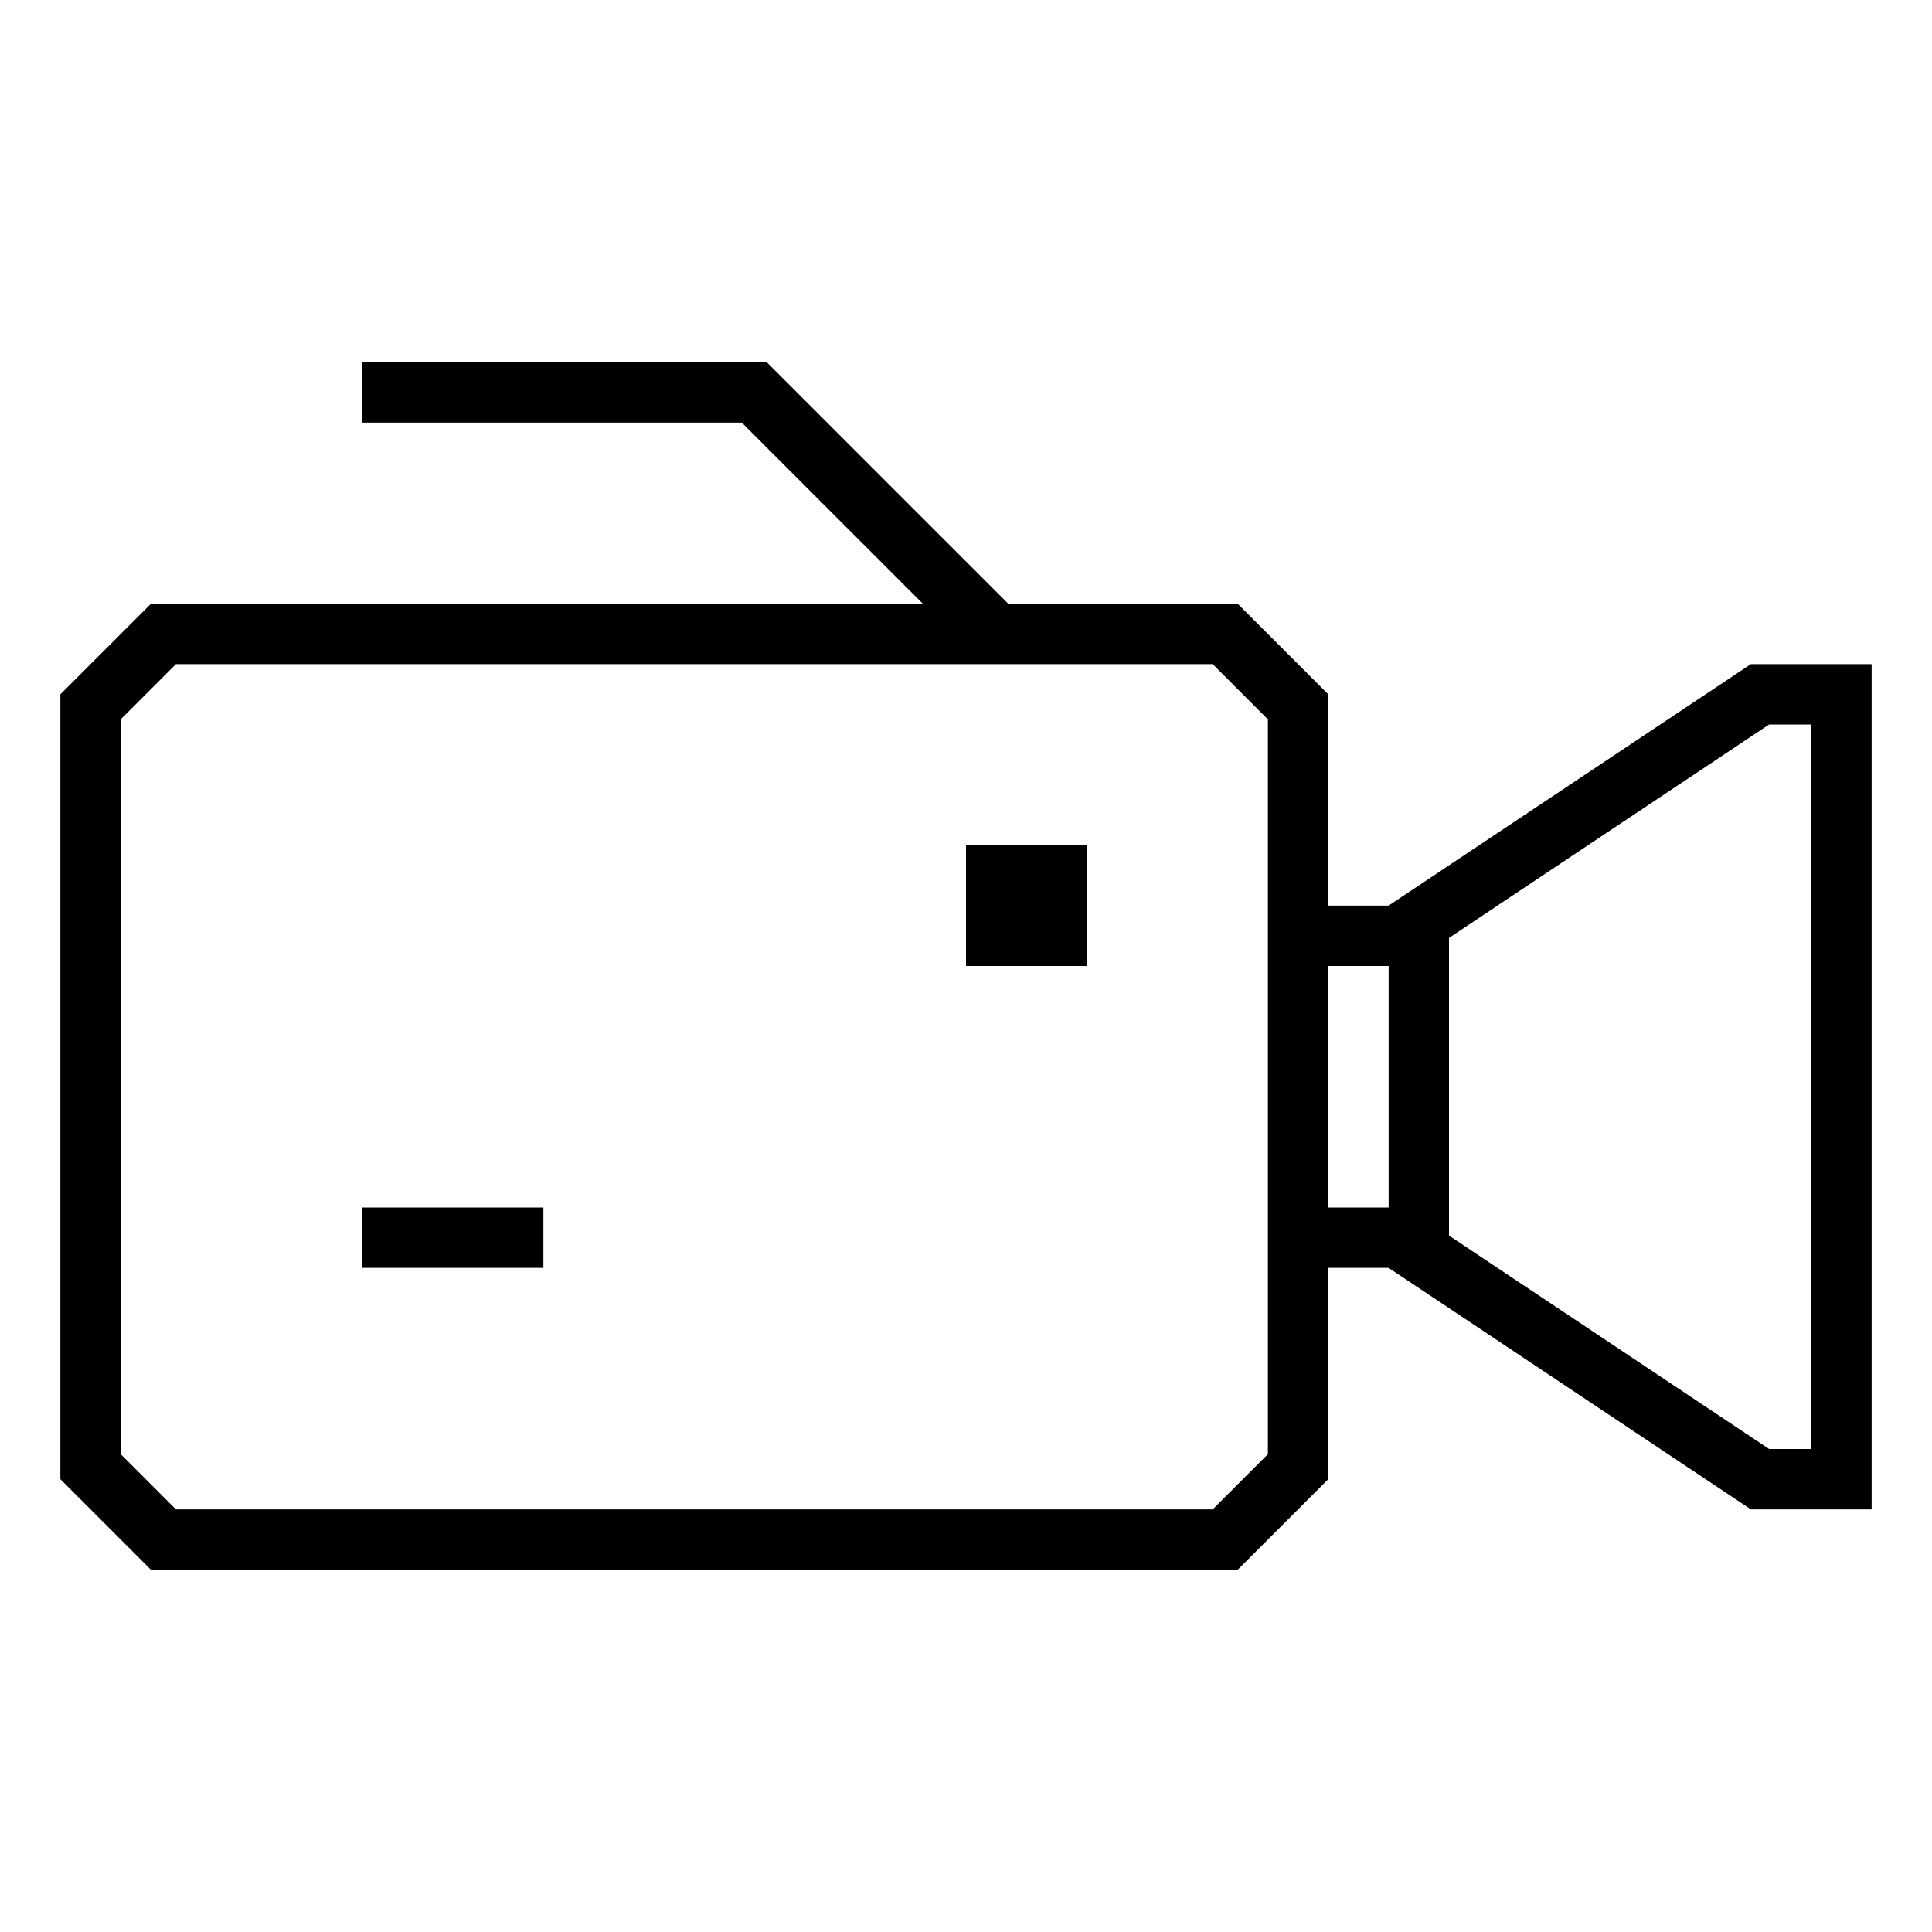
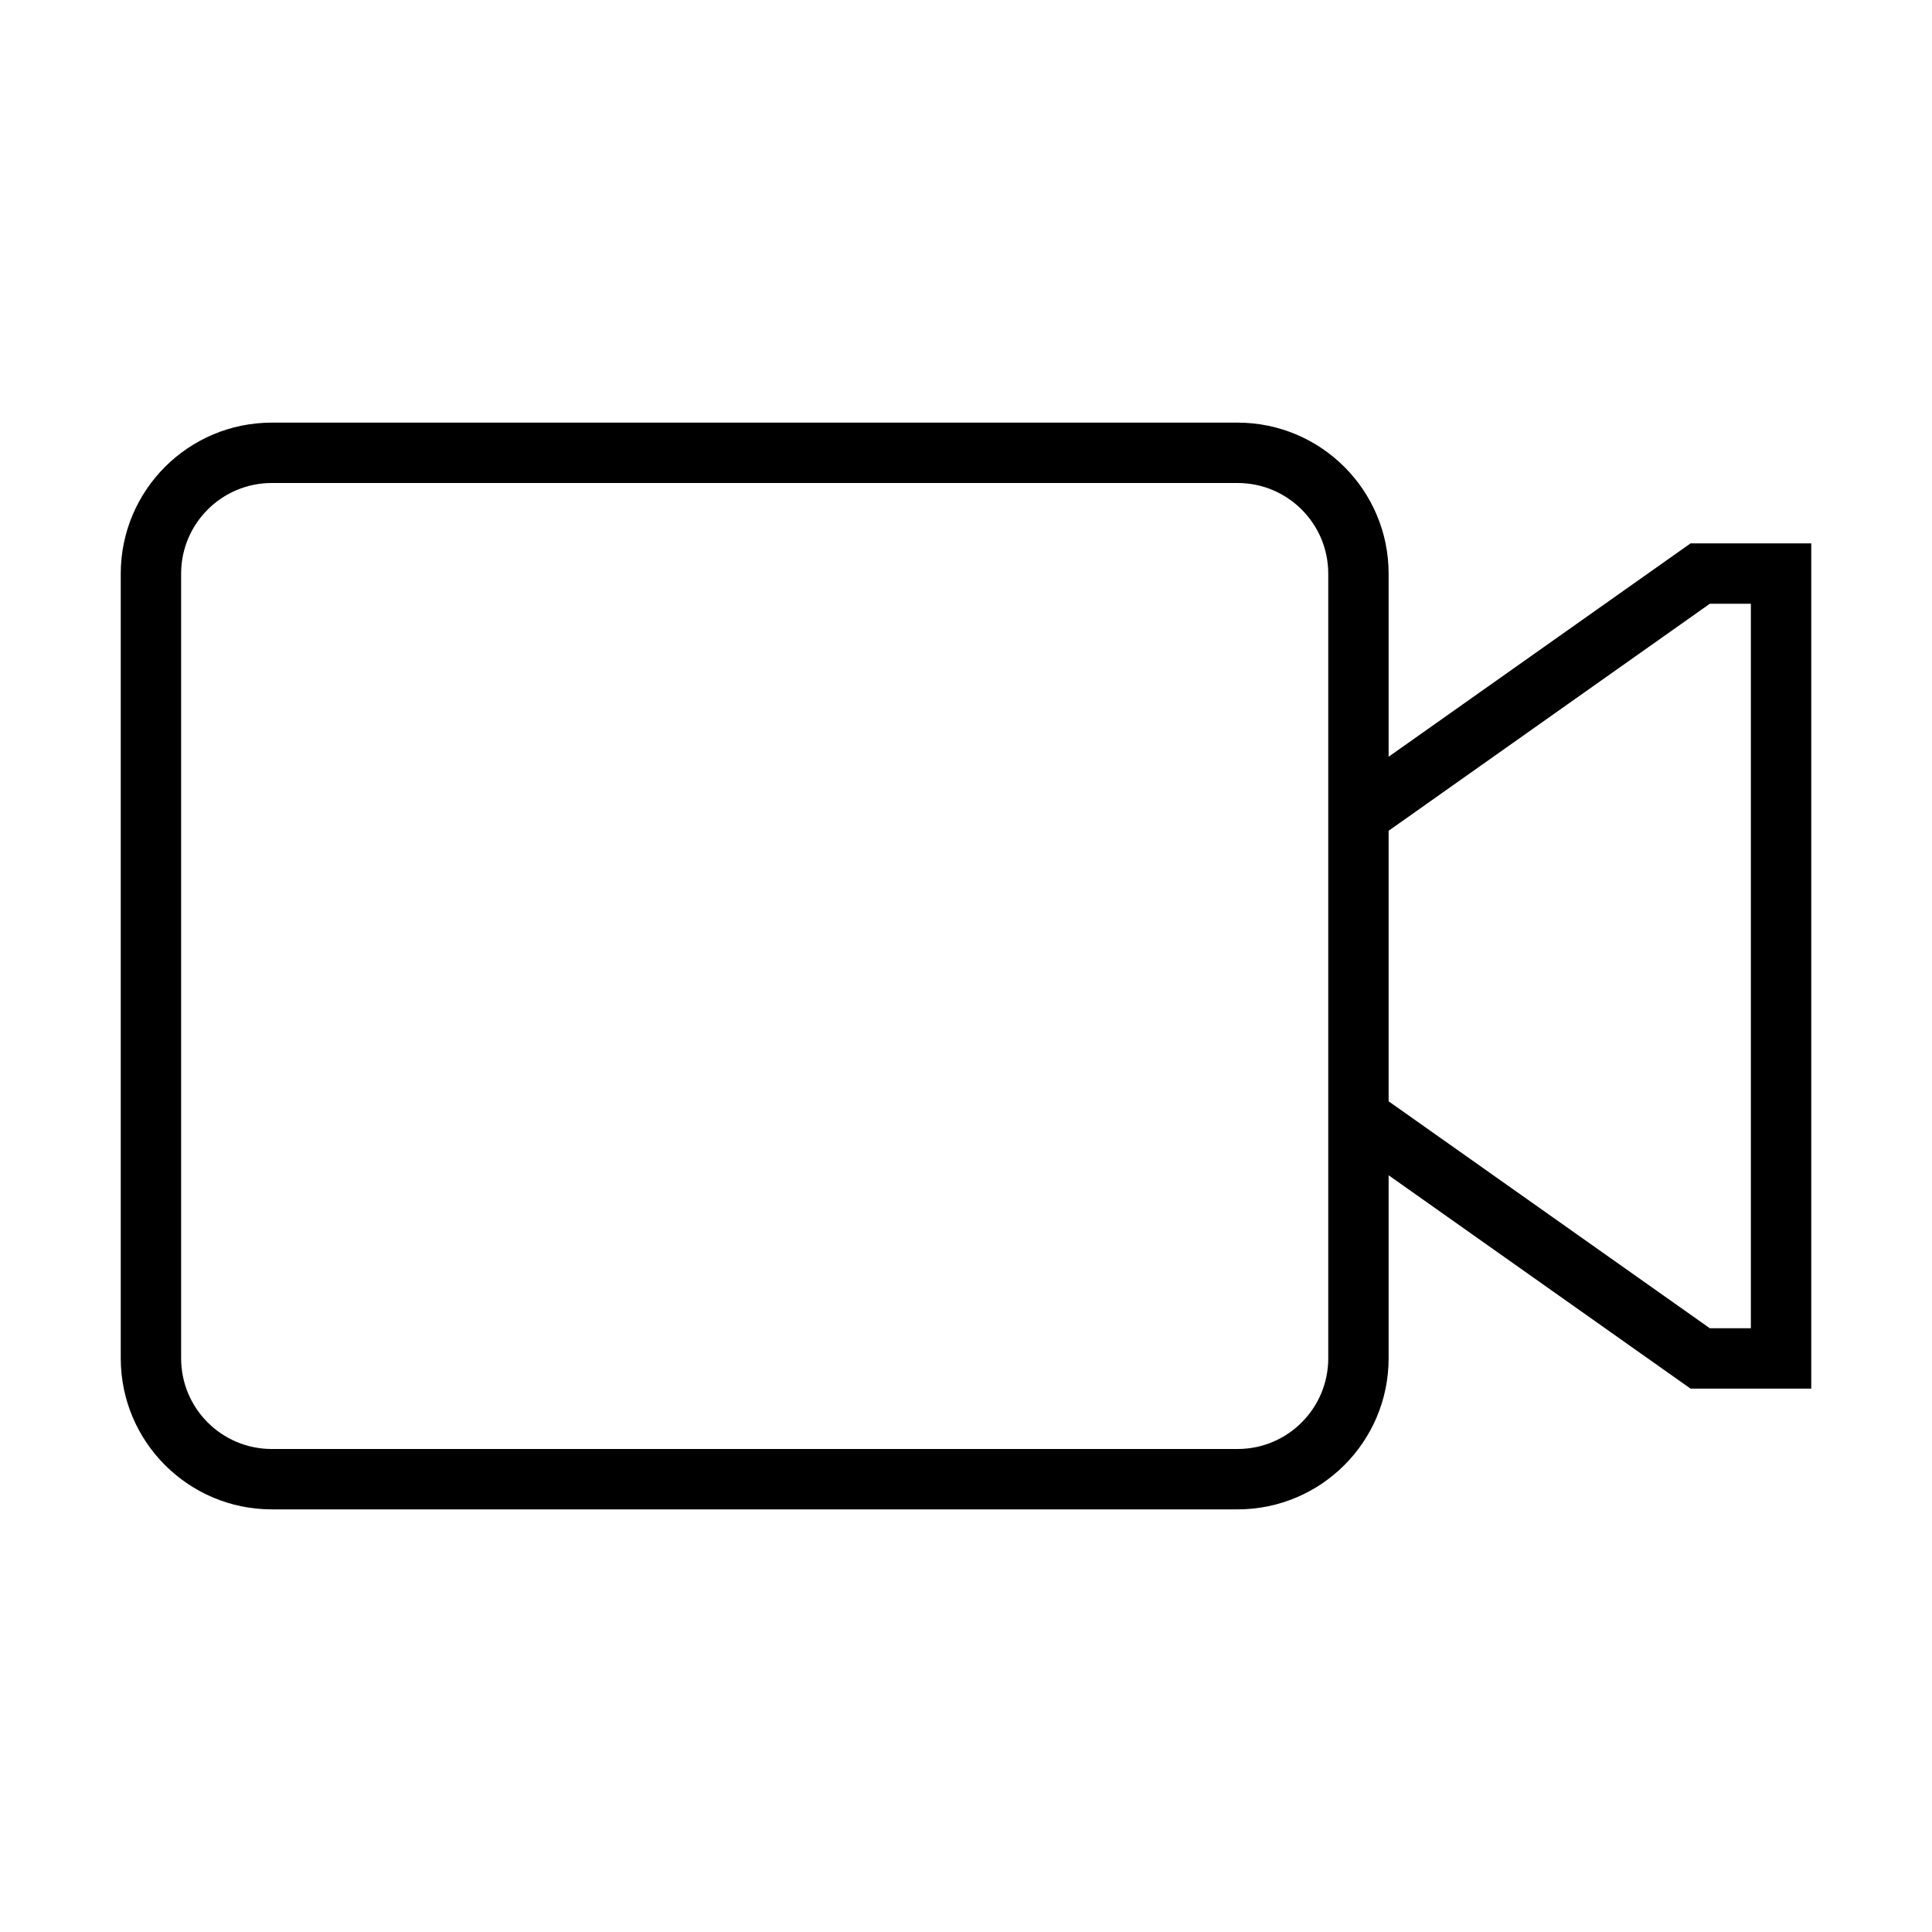
- <svg xmlns="http://www.w3.org/2000/svg" viewBox="0 0 32 32">
-   <path d="M23 15h-1v-3.5L20.5 10h-3.8l-4-4H6v1h6.286l3 3H2.5L1 11.5v13L2.5 26h18l1.5-1.5V21h1l6 4h2V11h-2zm-2 9.086l-.914.914H2.914L2 24.086V11.914L2.914 11h17.172l.914.914zM23 20h-1v-4h1zm7-8v12h-.697L24 20.465v-4.93L29.302 12zM6 20h3v1H6zm10-6h2v2h-2z" />
+ <svg xmlns="http://www.w3.org/2000/svg" id="icons" viewBox="0 0 32 32">
+   <path d="M28.001 9L23 12.534V9.5A2.503 2.503 0 0 0 20.5 7h-16A2.503 2.503 0 0 0 2 9.5v13A2.503 2.503 0 0 0 4.5 25h16a2.503 2.503 0 0 0 2.5-2.5v-3.034L28.001 23H30V9zM22 13.241V22.5a1.502 1.502 0 0 1-1.5 1.5h-16A1.502 1.502 0 0 1 3 22.5v-13A1.502 1.502 0 0 1 4.5 8h16A1.502 1.502 0 0 1 22 9.5zM29 22h-.68L23 18.241V13.76L28.32 10H29z" />
  <path fill="none" d="M0 0h32v32H0z" />
</svg>
